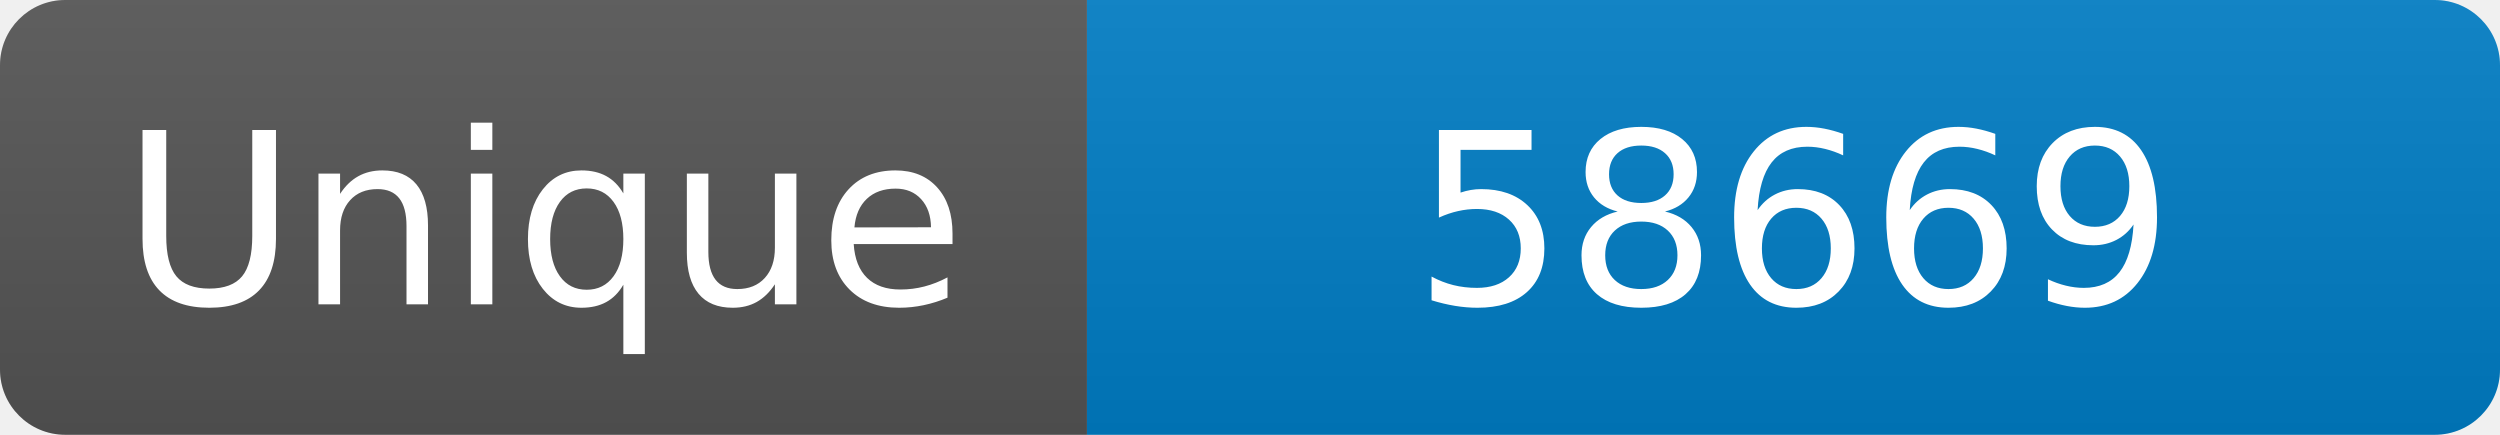
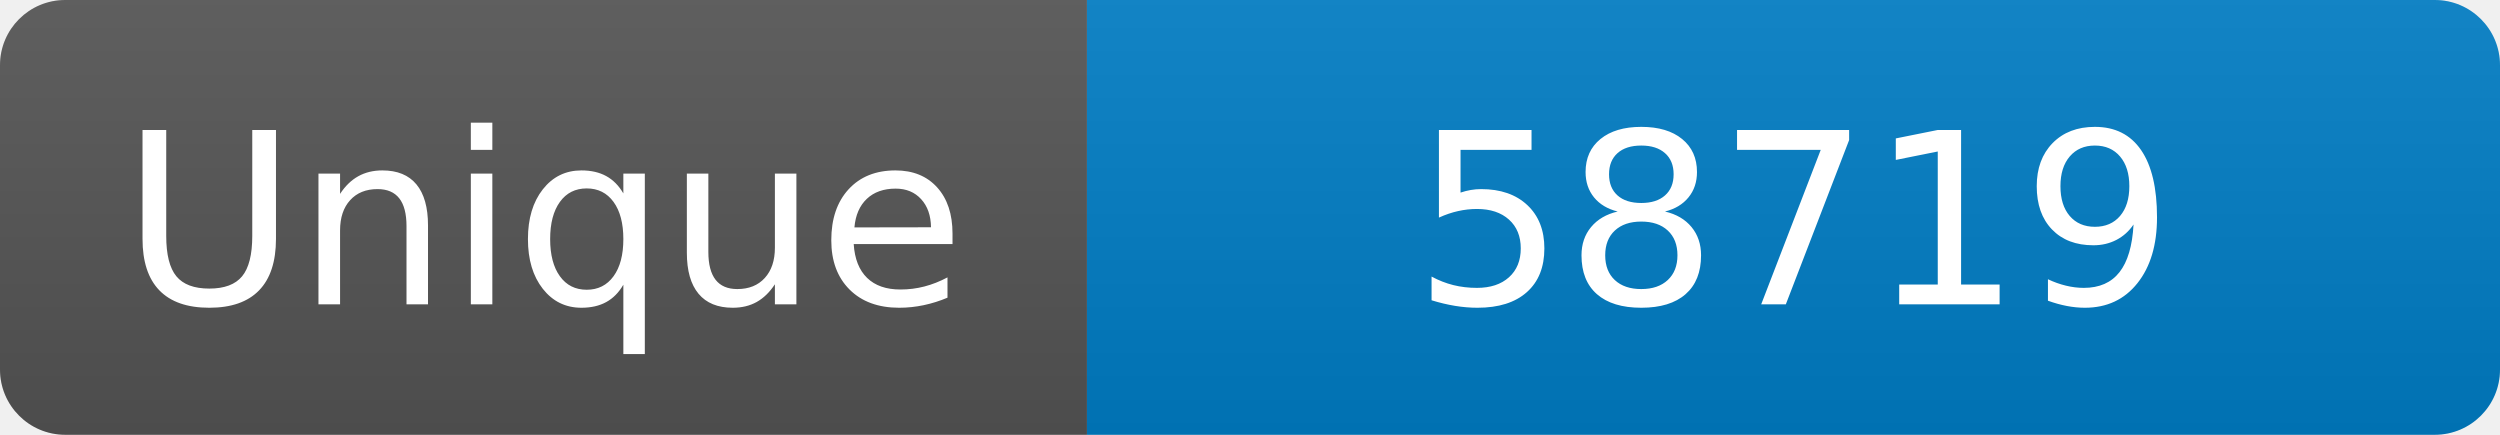
<svg xmlns="http://www.w3.org/2000/svg" width="115" height="20" role="img" aria-label="Maintained?: yes">
  <linearGradient id="s" x2="0" y2="100%">
    <stop offset="0" stop-color="#bbb" stop-opacity=".1" />
    <stop offset="1" stop-opacity=".1" />
  </linearGradient>
  <clipPath id="r">
    <rect width="115" height="20" rx="3" fill="#fff" />
  </clipPath>
  <g clip-path="url(#r)">
    <rect width="50" height="20" fill="#555" />
    <rect x="50" width="160" height="20" fill="#007ec6" />
    <rect width="115" height="20" fill="url(#s)" />
  </g>
  <g fill="#fff" text-anchor="middle" font-family="Verdana,Geneva,DejaVu Sans,sans-serif" font-size="110">
    <text x="250" y="140" transform="scale(.1)" fill="#fff">Unique</text>
-     <text x="825" y="140" transform="scale(.1)" fill="#fff">58669</text>
+     <text x="825" y="140" transform="scale(.1)" fill="#fff">58719</text>
  </g>
</svg>
